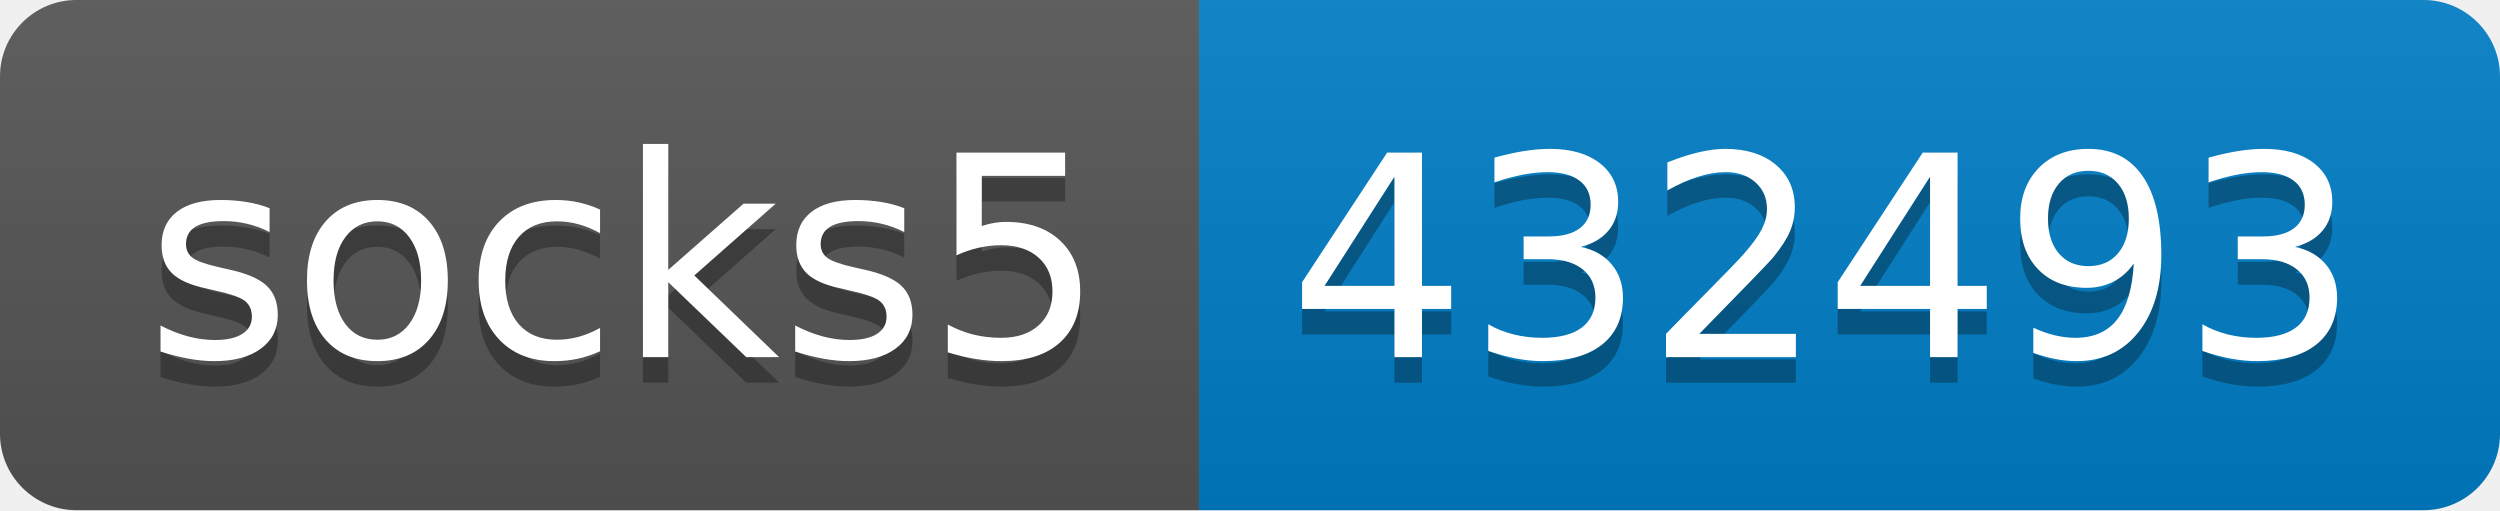
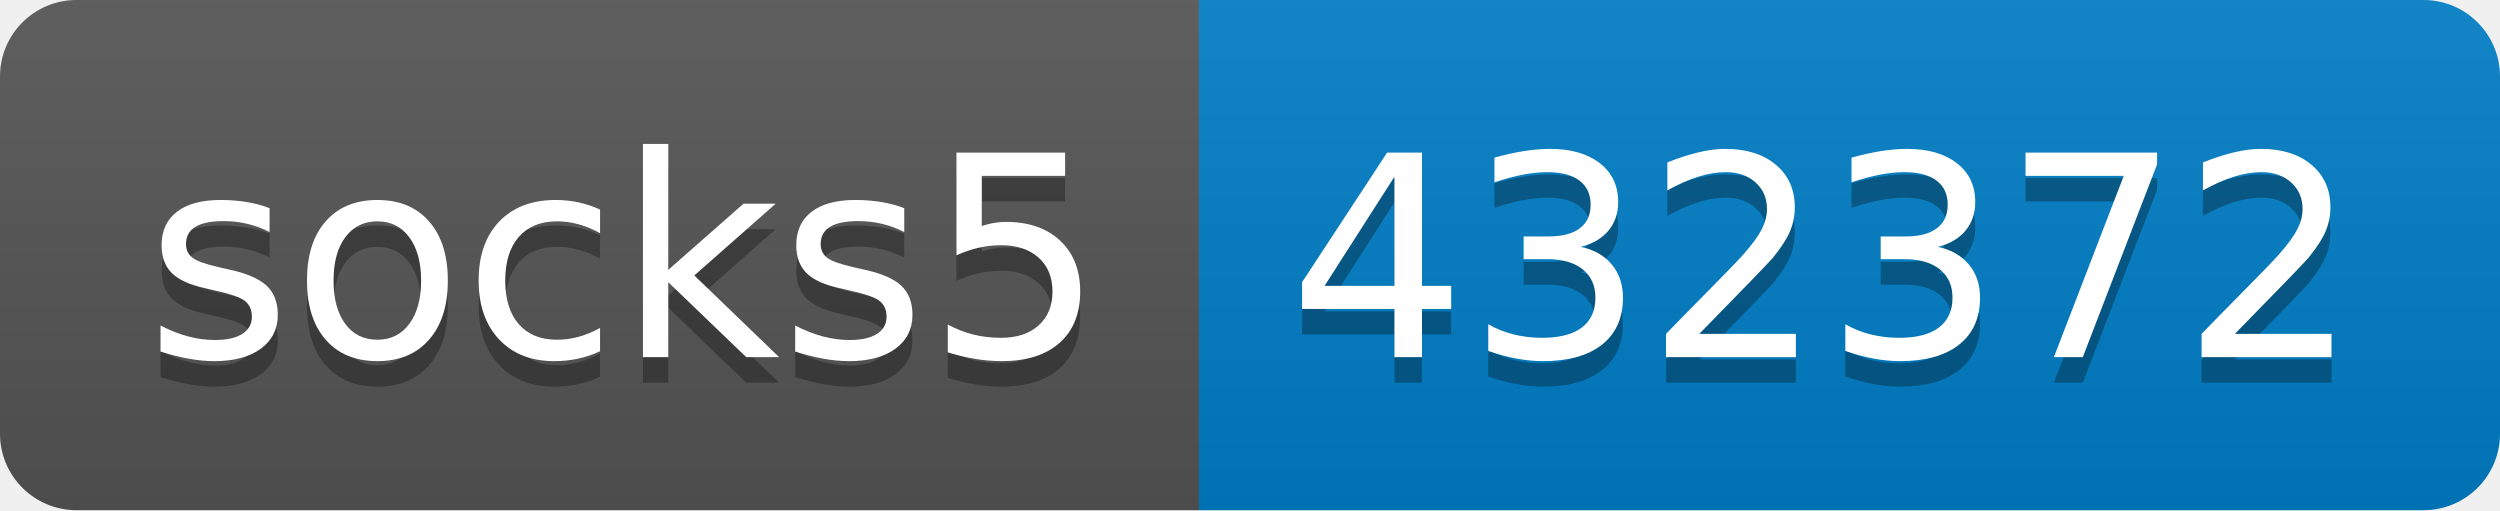
- <svg xmlns="http://www.w3.org/2000/svg" width="98" height="20" role="img" aria-label="socks5: 432493">
+ <svg xmlns="http://www.w3.org/2000/svg" width="98" height="20" role="img" aria-label="socks5: 432372">
  <linearGradient id="s" x2="0" y2="100%">
    <stop offset="0" stop-color="#bbb" stop-opacity=".1" />
    <stop offset="1" stop-opacity=".1" />
  </linearGradient>
  <clipPath id="r">
    <rect width="98" height="20" rx="3" fill="#fff" />
  </clipPath>
  <g clip-path="url(#r)">
    <rect width="47" height="20" fill="#555" />
    <rect x="47" width="51" height="20" fill="#007ec6" />
    <rect width="98" height="20" fill="url(#s)" />
  </g>
  <g fill="#fff" text-anchor="middle" font-family="Verdana,Geneva,DejaVu Sans,sans-serif" text-rendering="geometricPrecision" font-size="110">
    <text aria-hidden="true" x="245" y="150" fill="#010101" fill-opacity=".3" transform="scale(.1)" textLength="370">socks5</text>
    <text x="245" y="140" transform="scale(.1)" fill="#fff" textLength="370">socks5</text>
-     <text aria-hidden="true" x="715" y="150" fill="#010101" fill-opacity=".3" transform="scale(.1)" textLength="410">432493</text>
-     <text x="715" y="140" transform="scale(.1)" fill="#fff" textLength="410">432493</text>
+     <text aria-hidden="true" x="715" y="150" fill="#010101" fill-opacity=".3" transform="scale(.1)" textLength="410">432372</text>
+     <text x="715" y="140" transform="scale(.1)" fill="#fff" textLength="410">432372</text>
  </g>
</svg>
